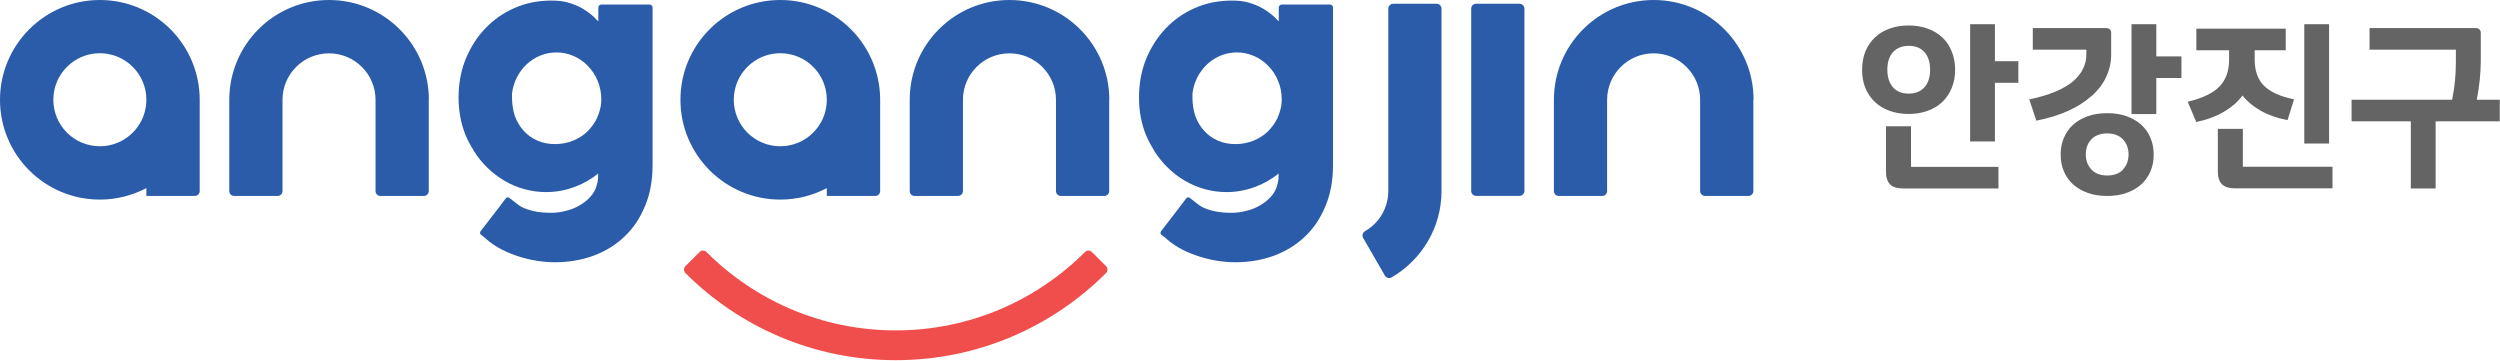
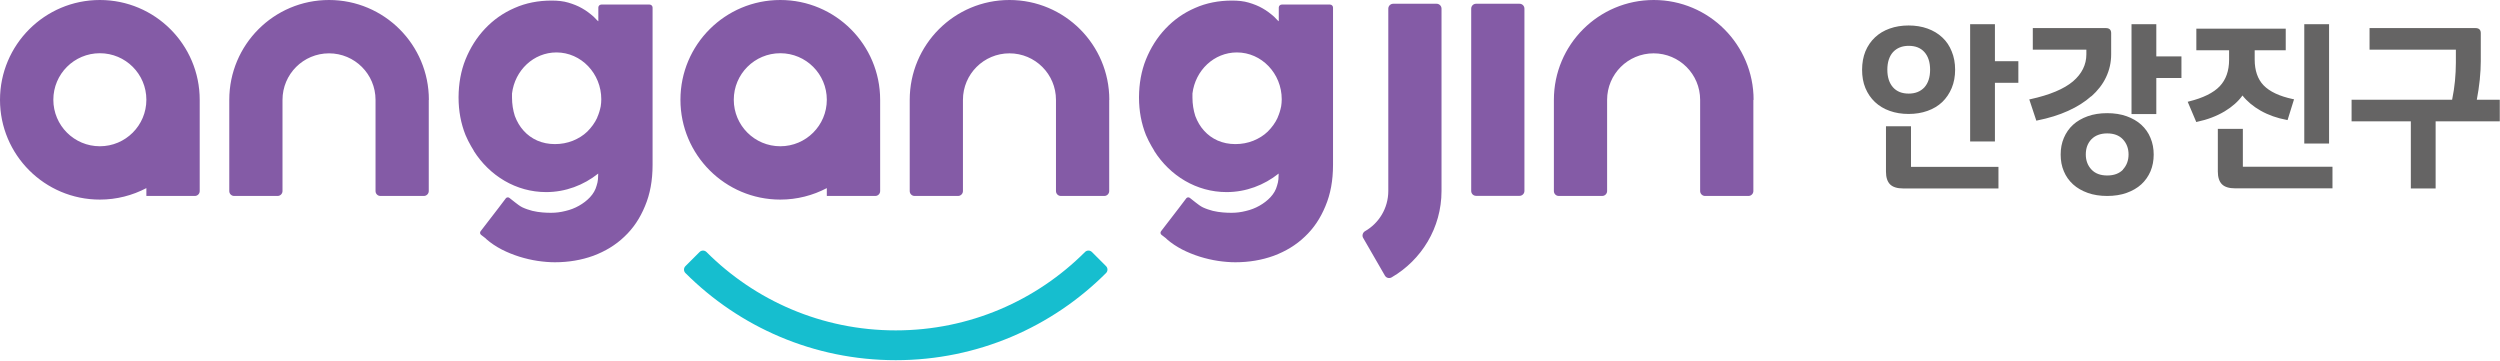
<svg xmlns="http://www.w3.org/2000/svg" id="_레이어_2" data-name="레이어 2" viewBox="0 0 219.82 31.67">
  <defs>
    <style>
      .cls-1 {
-         fill: #f04e4c;
+         fill: #16BECF;
      }

      .cls-2 {
-         fill: #2a5caa;
+         fill: #845BA6;
      }

      .cls-3 {
        fill: #656464;
      }
    </style>
  </defs>
  <g id="_레이어_1-2" data-name="레이어 1">
    <g>
      <path class="cls-1" d="M97.25,23.4l-1.24-1.24c-.17-.17-.44-.17-.61,0-4.26,4.26-10.14,6.89-16.64,6.89s-12.38-2.63-16.64-6.89c-.17-.17-.44-.17-.61,0l-1.24,1.24c-.17.17-.17.44,0,.61,4.73,4.73,11.27,7.66,18.49,7.66s13.76-2.93,18.49-7.66c.17-.17.17-.44,0-.61" />
      <path class="cls-2" d="M133.61.33c.24,0,.43.19.43.43v16.03c0,.24-.2.43-.43.43h-3.82c-.24,0-.43-.19-.43-.43V.76c0-.24.19-.43.43-.43h3.82ZM12.87,17.22v-.68c-1.22.64-2.61,1.01-4.09,1.01C3.93,17.55,0,13.62,0,8.78S3.93,0,8.78,0s8.78,3.93,8.78,8.78v8.02c0,.24-.19.43-.43.43h-4.25ZM8.78,4.68c-2.26,0-4.09,1.83-4.09,4.09s1.83,4.09,4.09,4.09,4.09-1.83,4.09-4.09-1.83-4.09-4.09-4.09M154.19,8.78c0-4.85-3.93-8.78-8.78-8.78s-8.78,3.93-8.78,8.78v8.02c0,.24.19.43.43.43h3.82c.24,0,.43-.2.43-.43v-8.02c0-2.26,1.83-4.09,4.09-4.09s4.09,1.83,4.09,4.09v8.02c0,.24.2.43.43.43h3.82c.24,0,.43-.2.43-.43v-8.02ZM37.71,8.78c0-4.85-3.93-8.78-8.78-8.78s-8.77,3.93-8.77,8.78v8.02c0,.24.19.43.43.43h3.82c.24,0,.43-.2.43-.43v-8.02c0-2.26,1.83-4.09,4.09-4.09s4.09,1.83,4.09,4.09v8.02c0,.24.19.43.43.43h3.82c.24,0,.43-.2.43-.43v-8.02ZM126.32.33h-3.82c-.24,0-.43.2-.43.43v16.03c0,1.51-.82,2.84-2.05,3.54h0c-.2.12-.28.39-.16.59l1.91,3.31c.12.21.38.28.59.16,2.62-1.52,4.39-4.35,4.39-7.6V.76c0-.24-.2-.43-.43-.43M126.32.33h-3.82c-.24,0-.43.2-.43.43v16.03c0,1.51-.82,2.84-2.05,3.54h0c-.2.12-.28.39-.16.59l1.91,3.31c.12.21.38.28.59.16,2.62-1.52,4.39-4.35,4.39-7.6V.76c0-.24-.2-.43-.43-.43M57.11.4c.15,0,.27.12.27.26v13.84c0,1.37-.22,2.57-.67,3.63-.44,1.07-1.04,1.96-1.81,2.68-.77.74-1.69,1.29-2.73,1.68-1.05.38-2.18.57-3.38.57-.47,0-.98-.04-1.52-.12-.54-.08-1.08-.21-1.6-.37-.54-.17-1.06-.38-1.55-.63-.5-.26-.95-.56-1.33-.89-.03-.03-.07-.06-.1-.1l-.39-.3c-.1-.08-.12-.22-.04-.32l1.57-2.04.66-.87h0c.08-.08.21-.09.3-.02l.52.41h0c.15.12.44.34.64.43.28.13.57.22.86.3.31.07.61.12.89.14.3.03.56.03.79.03.39,0,.8-.05,1.23-.16.43-.1.82-.25,1.19-.46.37-.21.69-.45.97-.75.28-.3.48-.64.58-1.02.06-.17.1-.37.12-.57,0-.15.02-.31.02-.49-1.28,1.02-2.87,1.63-4.58,1.63-2.64,0-4.97-1.43-6.36-3.62,0,0,0-.02,0-.02-.08-.13-.17-.27-.24-.4-.18-.31-.34-.63-.49-.98-.4-1.01-.61-2.1-.61-3.3h0v-.04c.01-1.17.2-2.28.61-3.3.42-1.03.99-1.94,1.72-2.71.73-.77,1.58-1.38,2.6-1.82.99-.44,2.08-.65,3.25-.65.54,0,1.03.05,1.47.18.44.13.85.29,1.21.5.38.21.71.47,1.02.74.11.11.22.22.32.33.03.03.07.05.09.07V.66c0-.14.12-.26.27-.26h4.23M52.51,10.33c.14-.3.24-.64.31-.98.03-.2.05-.41.05-.62,0-2.27-1.77-4.12-3.94-4.12-2.01,0-3.66,1.57-3.91,3.61,0,.11,0,.23,0,.36,0,.58.09,1.12.25,1.62.19.5.44.93.77,1.29.33.37.73.66,1.2.87.46.2.98.31,1.55.31s1.08-.1,1.57-.29c.49-.2.92-.46,1.28-.81.36-.36.66-.76.88-1.24M72.7,17.22v-.68c-1.22.64-2.61,1.01-4.09,1.01-4.85,0-8.78-3.93-8.78-8.78S63.76,0,68.61,0s8.78,3.93,8.78,8.78v8.02c0,.24-.19.43-.43.43h-4.25ZM68.61,4.68c-2.26,0-4.09,1.83-4.09,4.09s1.83,4.09,4.09,4.09,4.09-1.83,4.09-4.09-1.83-4.09-4.09-4.09M97.54,8.78c0-4.85-3.93-8.78-8.78-8.78s-8.77,3.93-8.77,8.78v8.02c0,.24.19.43.43.43h3.82c.24,0,.43-.2.43-.43v-8.02c0-2.26,1.83-4.09,4.09-4.09s4.09,1.83,4.09,4.09v8.02c0,.24.19.43.43.43h3.82c.24,0,.43-.2.43-.43v-8.02ZM116.94.4c.15,0,.27.12.27.26v13.84c0,1.37-.22,2.57-.67,3.63-.44,1.07-1.04,1.96-1.81,2.68-.77.74-1.69,1.29-2.73,1.68-1.05.38-2.18.57-3.38.57-.47,0-.98-.04-1.52-.12-.54-.08-1.08-.21-1.6-.37-.54-.17-1.06-.38-1.55-.63-.5-.26-.95-.56-1.33-.89-.03-.03-.07-.06-.1-.1l-.39-.3c-.1-.08-.12-.22-.04-.32l1.57-2.04.66-.87h0c.08-.08.21-.09.3-.02l.52.41h0c.15.12.44.34.64.43.28.13.57.22.86.3.31.07.61.12.89.14.3.03.56.03.79.03.39,0,.8-.05,1.23-.16.43-.1.82-.25,1.19-.46.37-.21.69-.45.97-.75.28-.3.48-.64.58-1.02.06-.17.1-.37.12-.57,0-.15.02-.31.02-.49-1.28,1.02-2.87,1.63-4.58,1.63-2.64,0-4.97-1.43-6.36-3.62,0,0,0-.02,0-.02-.08-.13-.17-.27-.24-.4-.18-.31-.34-.63-.49-.98-.4-1.01-.61-2.1-.61-3.3h0v-.04c.01-1.17.2-2.28.61-3.3.42-1.03.99-1.94,1.72-2.71.73-.77,1.58-1.38,2.6-1.82.99-.44,2.08-.65,3.25-.65.54,0,1.03.05,1.47.18.44.13.85.29,1.21.5.38.21.71.47,1.02.74.11.11.22.22.32.33.03.03.07.05.09.07V.66c0-.14.12-.26.27-.26h4.23M112.34,10.33c.14-.3.24-.64.31-.98.03-.2.05-.41.05-.62,0-2.27-1.77-4.12-3.94-4.12-2.01,0-3.66,1.57-3.91,3.61,0,.11,0,.23,0,.36,0,.58.09,1.12.25,1.62.19.5.44.93.77,1.29.33.37.73.66,1.2.87.46.2.98.31,1.55.31s1.08-.1,1.57-.29c.49-.2.92-.46,1.28-.81.36-.36.66-.76.88-1.24" />
    </g>
    <path class="cls-3" d="M175.41,5.38h2.06v1.9h-2.06v5.16h-2.18V2.13h2.18v3.24ZM168.04,11.1h-2.21v4c0,.49.12.87.36,1.11.24.24.63.36,1.15.36h8.38v-1.9h-7.69v-3.57ZM166.16,9.75c-.51-.18-.94-.44-1.3-.78-.36-.34-.64-.75-.84-1.23-.2-.48-.29-1.02-.29-1.61s.1-1.14.29-1.61c.2-.48.48-.89.84-1.23.36-.34.79-.6,1.3-.78.5-.18,1.06-.27,1.66-.27s1.16.09,1.66.27c.5.18.94.44,1.3.78.36.33.64.75.83,1.23.2.48.3,1.02.3,1.61s-.1,1.13-.3,1.61c-.2.48-.48.89-.83,1.23-.36.34-.79.6-1.3.78-.5.18-1.06.27-1.66.27s-1.16-.09-1.66-.27ZM166.45,4.58c-.33.37-.5.89-.5,1.55s.17,1.18.5,1.55c.33.37.79.55,1.38.55s1.04-.19,1.38-.55c.33-.37.5-.89.5-1.55s-.17-1.18-.5-1.55c-.33-.37-.79-.55-1.38-.55s-1.04.19-1.38.55ZM183.89,8.47c.56-.5,1-1.06,1.29-1.68.3-.63.45-1.3.45-2.01v-1.87c0-.29-.16-.44-.46-.44h-6.43v1.9h4.71v.41c0,.91-.4,1.71-1.17,2.37-.79.67-2.05,1.2-3.74,1.57l-.11.02.62,1.87.09-.02c1-.2,1.91-.48,2.7-.84.8-.36,1.48-.79,2.04-1.29ZM189.6,2.13h-2.18v7.9h2.18v-3.17h2.21v-1.9h-2.21v-2.84ZM189.09,12.13c.19.45.28.94.28,1.46s-.09,1.02-.28,1.47c-.19.44-.46.83-.81,1.15-.35.32-.79.57-1.29.75-.5.18-1.08.27-1.71.27s-1.21-.09-1.71-.27c-.5-.18-.94-.43-1.29-.75-.35-.32-.63-.71-.81-1.15-.19-.44-.28-.93-.28-1.47s.09-1.01.28-1.46c.19-.45.46-.84.81-1.16.35-.32.79-.57,1.29-.75.5-.18,1.08-.27,1.71-.27s1.21.09,1.71.27.94.43,1.29.75c.35.32.63.71.81,1.16ZM186.66,14.91c.33-.35.5-.8.5-1.33s-.17-.98-.5-1.33c-.33-.35-.79-.52-1.38-.52s-1.06.18-1.39.52c-.33.35-.49.79-.49,1.33s.17.98.5,1.33c.33.35.79.52,1.39.52s1.06-.18,1.39-.52ZM197.22,11.33h-2.21v3.76c0,.49.12.87.36,1.11h0c.24.24.63.36,1.15.36h8.57v-1.9h-7.88v-3.34ZM204.79,2.13h-2.18v10.49h2.18V2.13ZM197.17,8.39c.41.52.95.97,1.6,1.34.69.39,1.46.66,2.28.81l.09.02.57-1.83-.11-.02c-1.18-.25-2.04-.66-2.57-1.21-.52-.54-.78-1.31-.78-2.26v-.82h2.73v-1.9h-7.86v1.9h2.88v.84c0,.97-.28,1.75-.82,2.32-.55.58-1.46,1.03-2.71,1.34l-.11.03.72,1.7.03.08.08-.02c.9-.19,1.72-.5,2.42-.92.66-.4,1.18-.86,1.55-1.37ZM217.78,8.77c.11-.58.2-1.17.26-1.75.06-.61.09-1.16.09-1.63v-2.48c0-.29-.16-.44-.46-.44h-9.32v1.9h7.59v1.15c0,.52-.03,1.06-.08,1.6-.05.51-.13,1.07-.25,1.65h-8.84v1.9h5.21v5.9h2.18v-5.9h5.64v-1.9h-2.04Z" />
  </g>
</svg>
